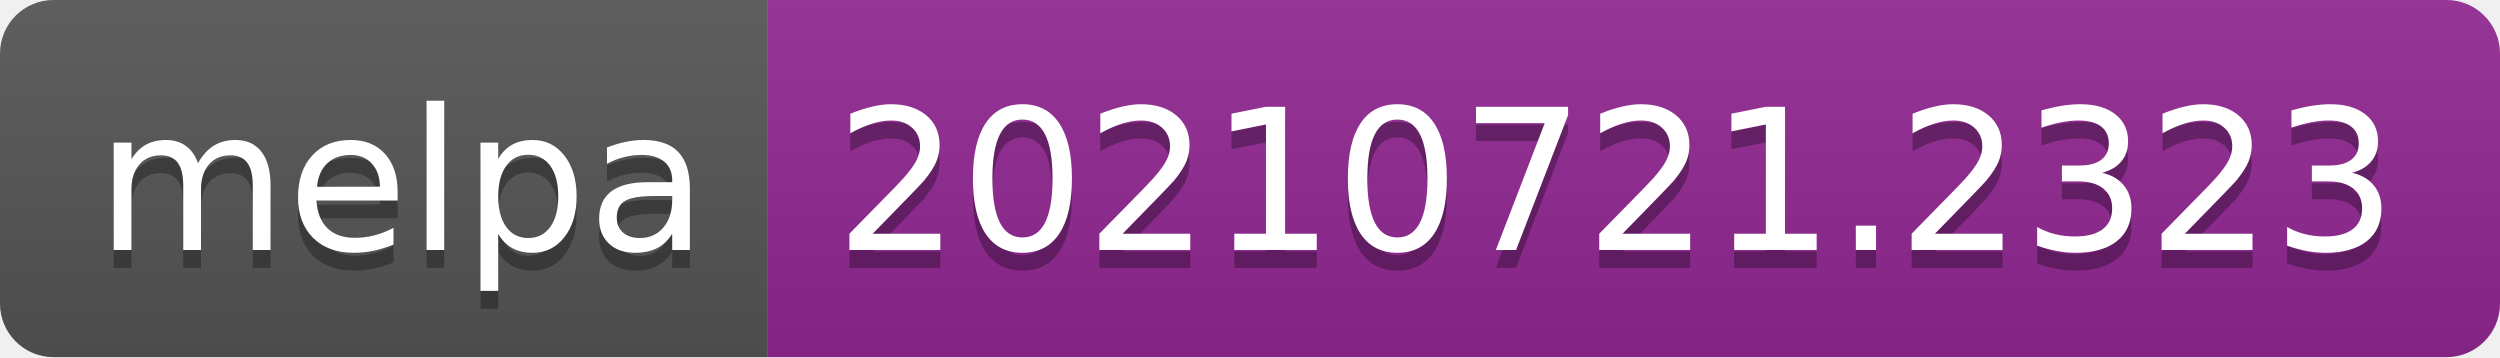
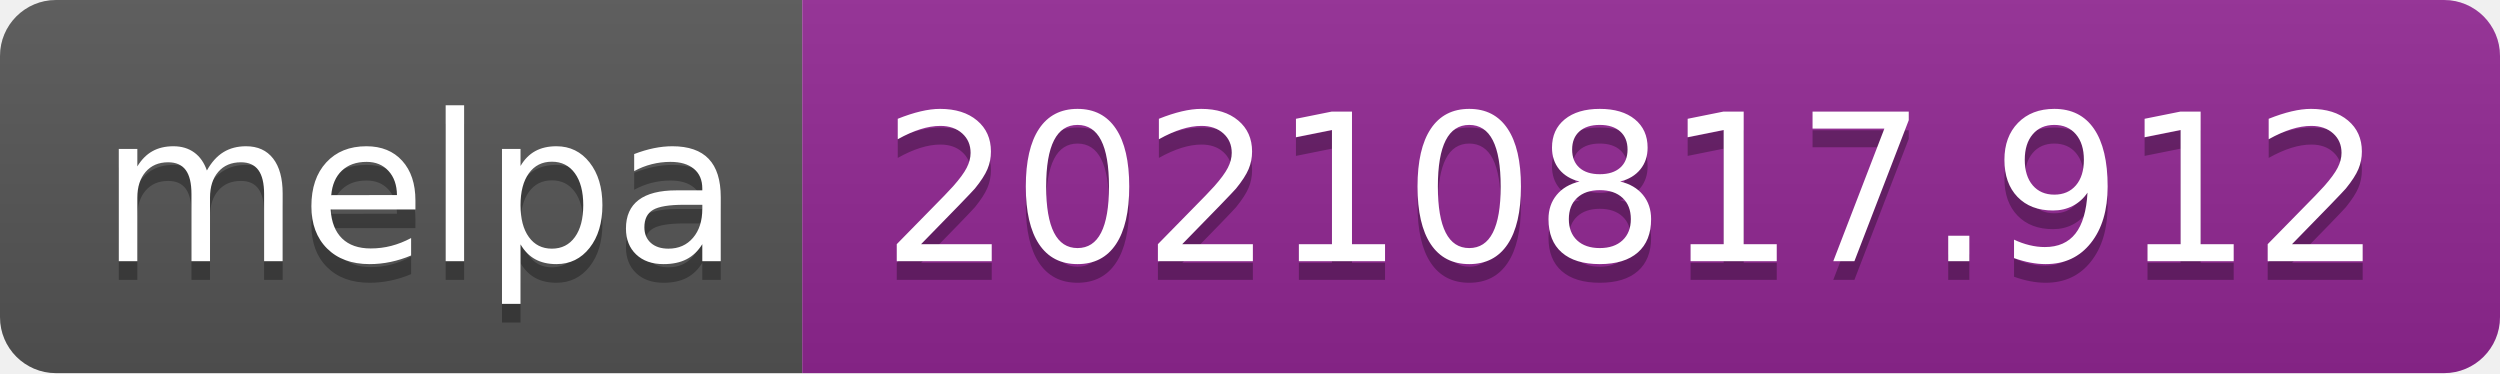
- <svg xmlns="http://www.w3.org/2000/svg" width="140" height="20" role="img" aria-label="melpa: 20210721.2323">
+ <svg xmlns="http://www.w3.org/2000/svg" width="134" height="20" role="img" aria-label="melpa: 20210817.912">
  <linearGradient id="s" x2="0" y2="100%">
    <stop offset="0" stop-color="#bbb" stop-opacity=".1" />
    <stop offset="1" stop-opacity=".1" />
  </linearGradient>
  <clipPath id="r">
-     <rect width="140" height="20" rx="3" fill="#fff" />
+     <rect width="134" height="20" rx="3" fill="#fff" />
  </clipPath>
  <g clip-path="url(#r)">
    <rect width="43" height="20" fill="#555" />
-     <rect x="43" width="97" height="20" fill="#922793" />
-     <rect width="140" height="20" fill="url(#s)" />
+     <rect x="43" width="91" height="20" fill="#922793" />
+     <rect width="134" height="20" fill="url(#s)" />
  </g>
  <g fill="#fff" text-anchor="middle" font-family="Verdana,Geneva,DejaVu Sans,sans-serif" text-rendering="geometricPrecision" font-size="110">
    <text aria-hidden="true" x="225" y="150" fill="#010101" fill-opacity=".3" transform="scale(.1)" textLength="330">melpa</text>
    <text x="225" y="140" transform="scale(.1)" fill="#fff" textLength="330">melpa</text>
-     <text aria-hidden="true" x="905" y="150" fill="#010101" fill-opacity=".3" transform="scale(.1)" textLength="870">20210721.2323</text>
-     <text x="905" y="140" transform="scale(.1)" fill="#fff" textLength="870">20210721.2323</text>
+     <text aria-hidden="true" x="875" y="150" fill="#010101" fill-opacity=".3" transform="scale(.1)" textLength="810">20210817.912</text>
+     <text x="875" y="140" transform="scale(.1)" fill="#fff" textLength="810">20210817.912</text>
  </g>
</svg>
